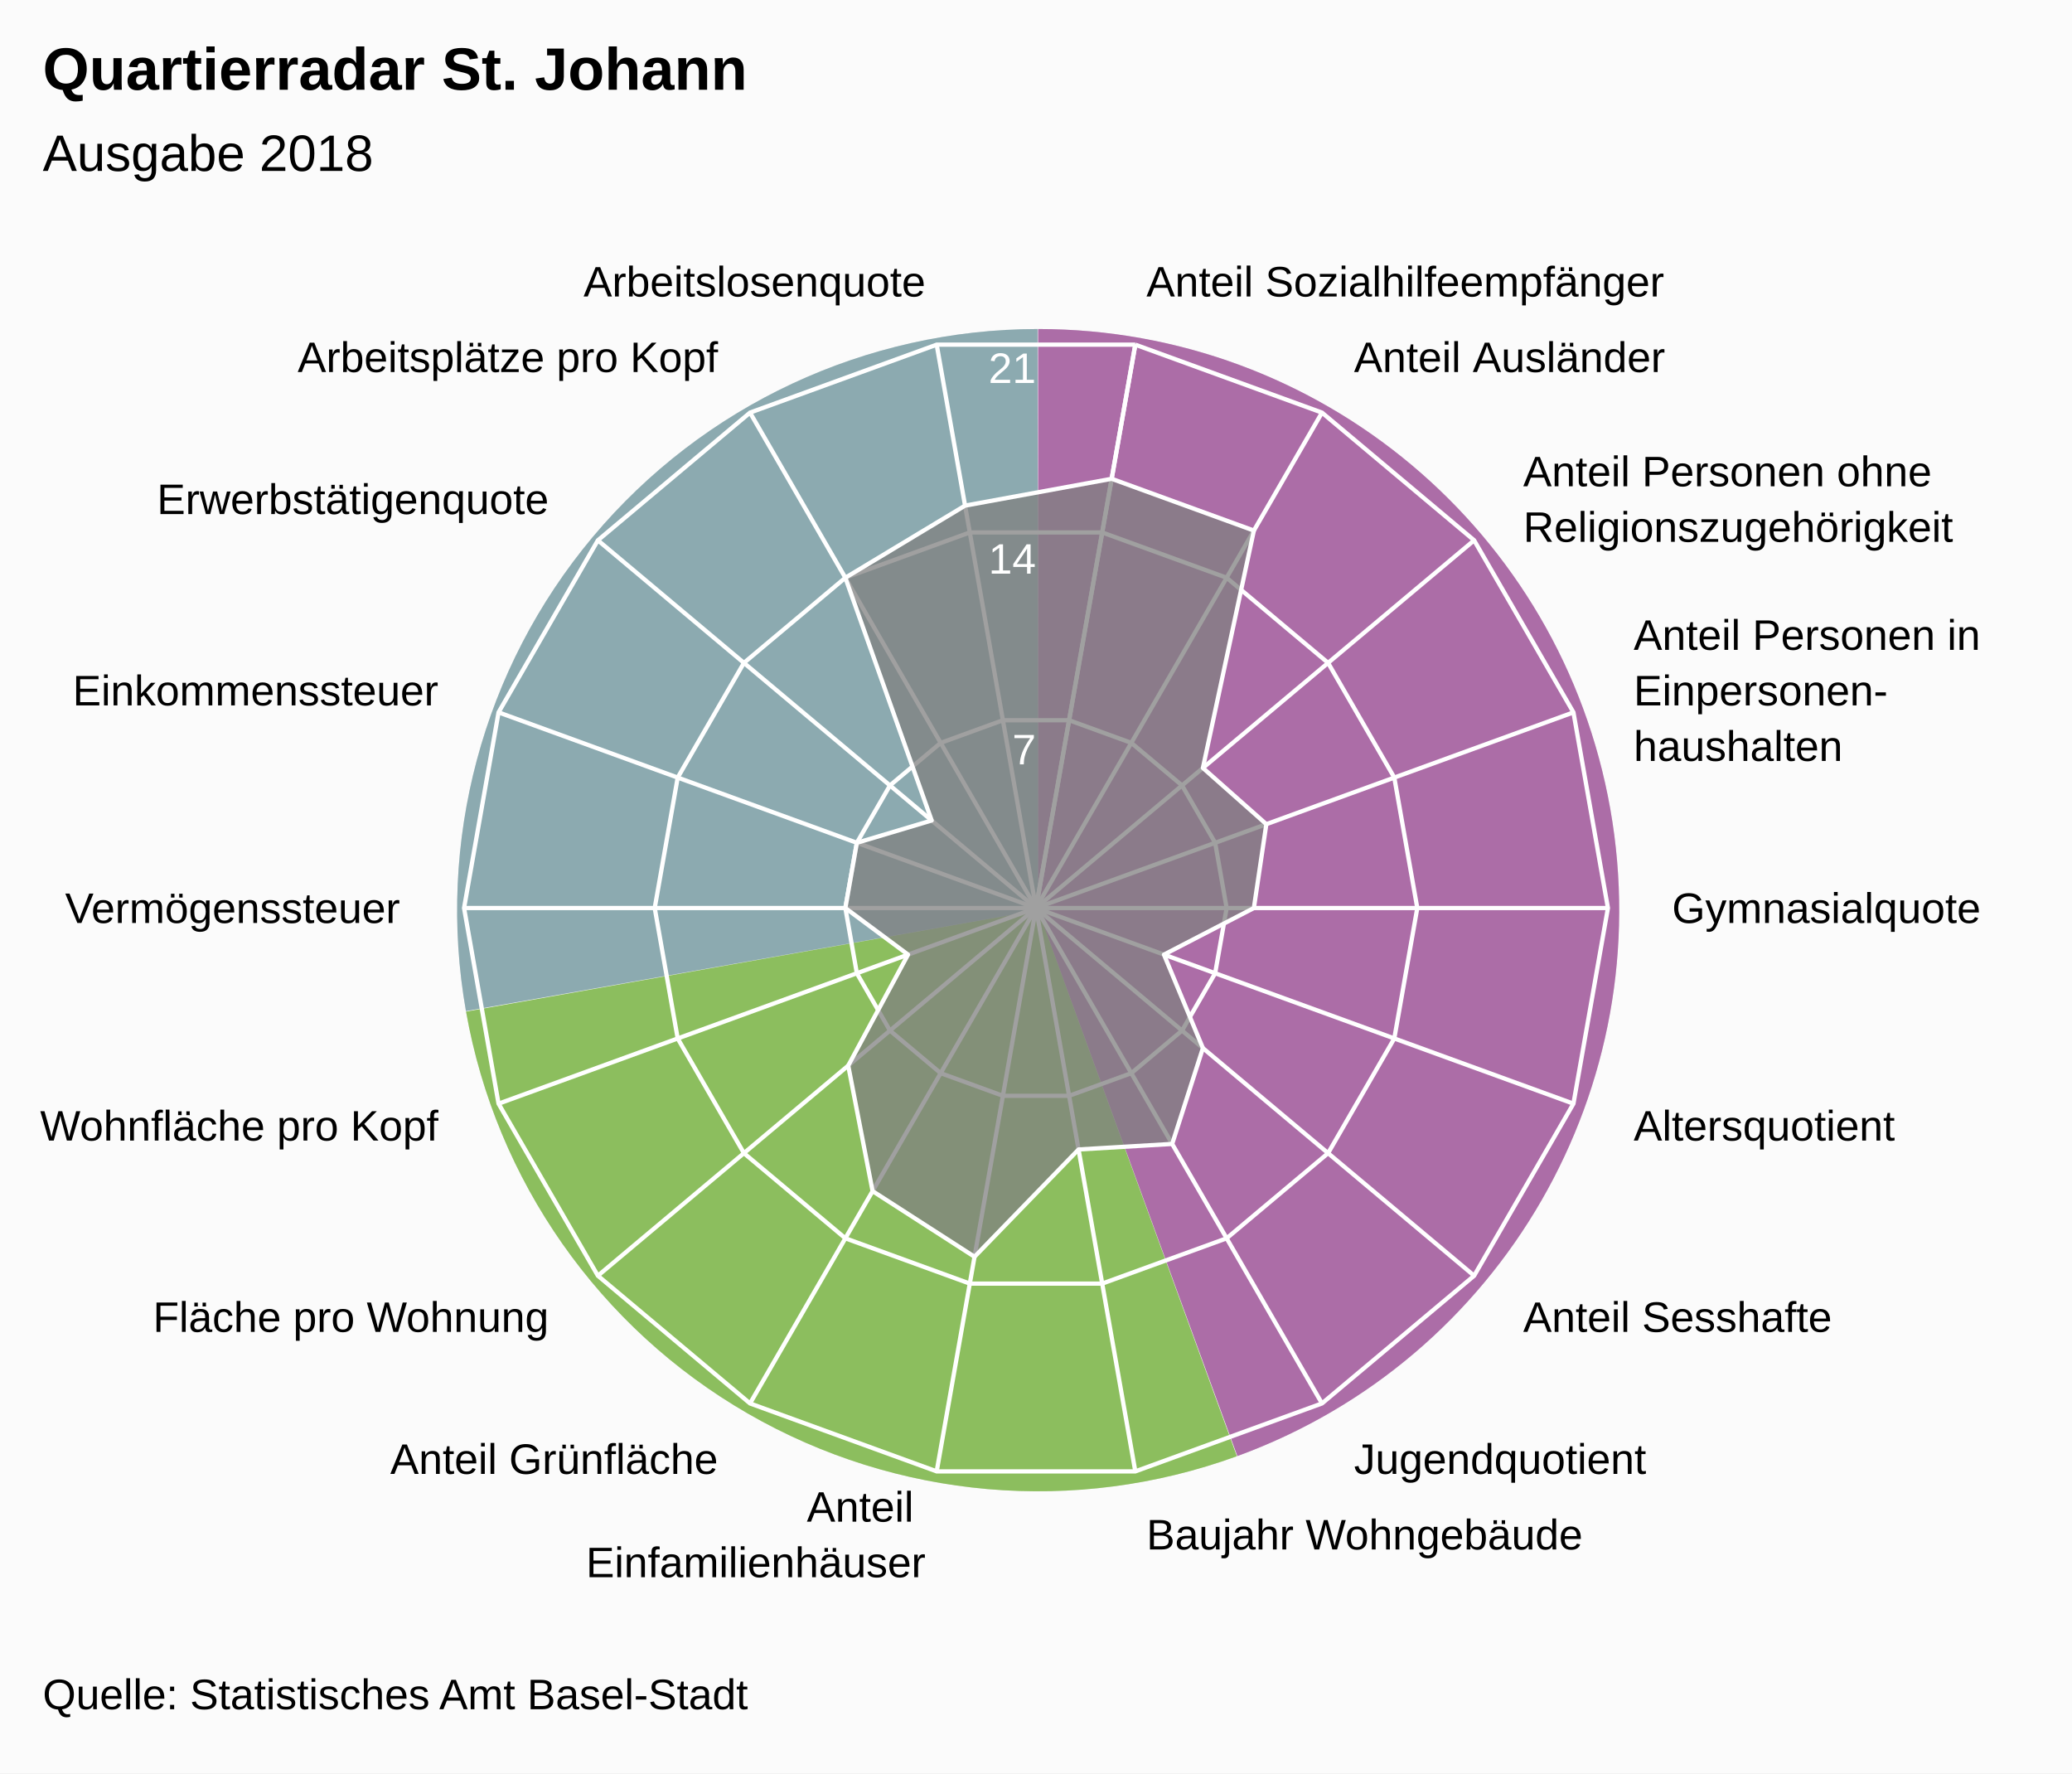
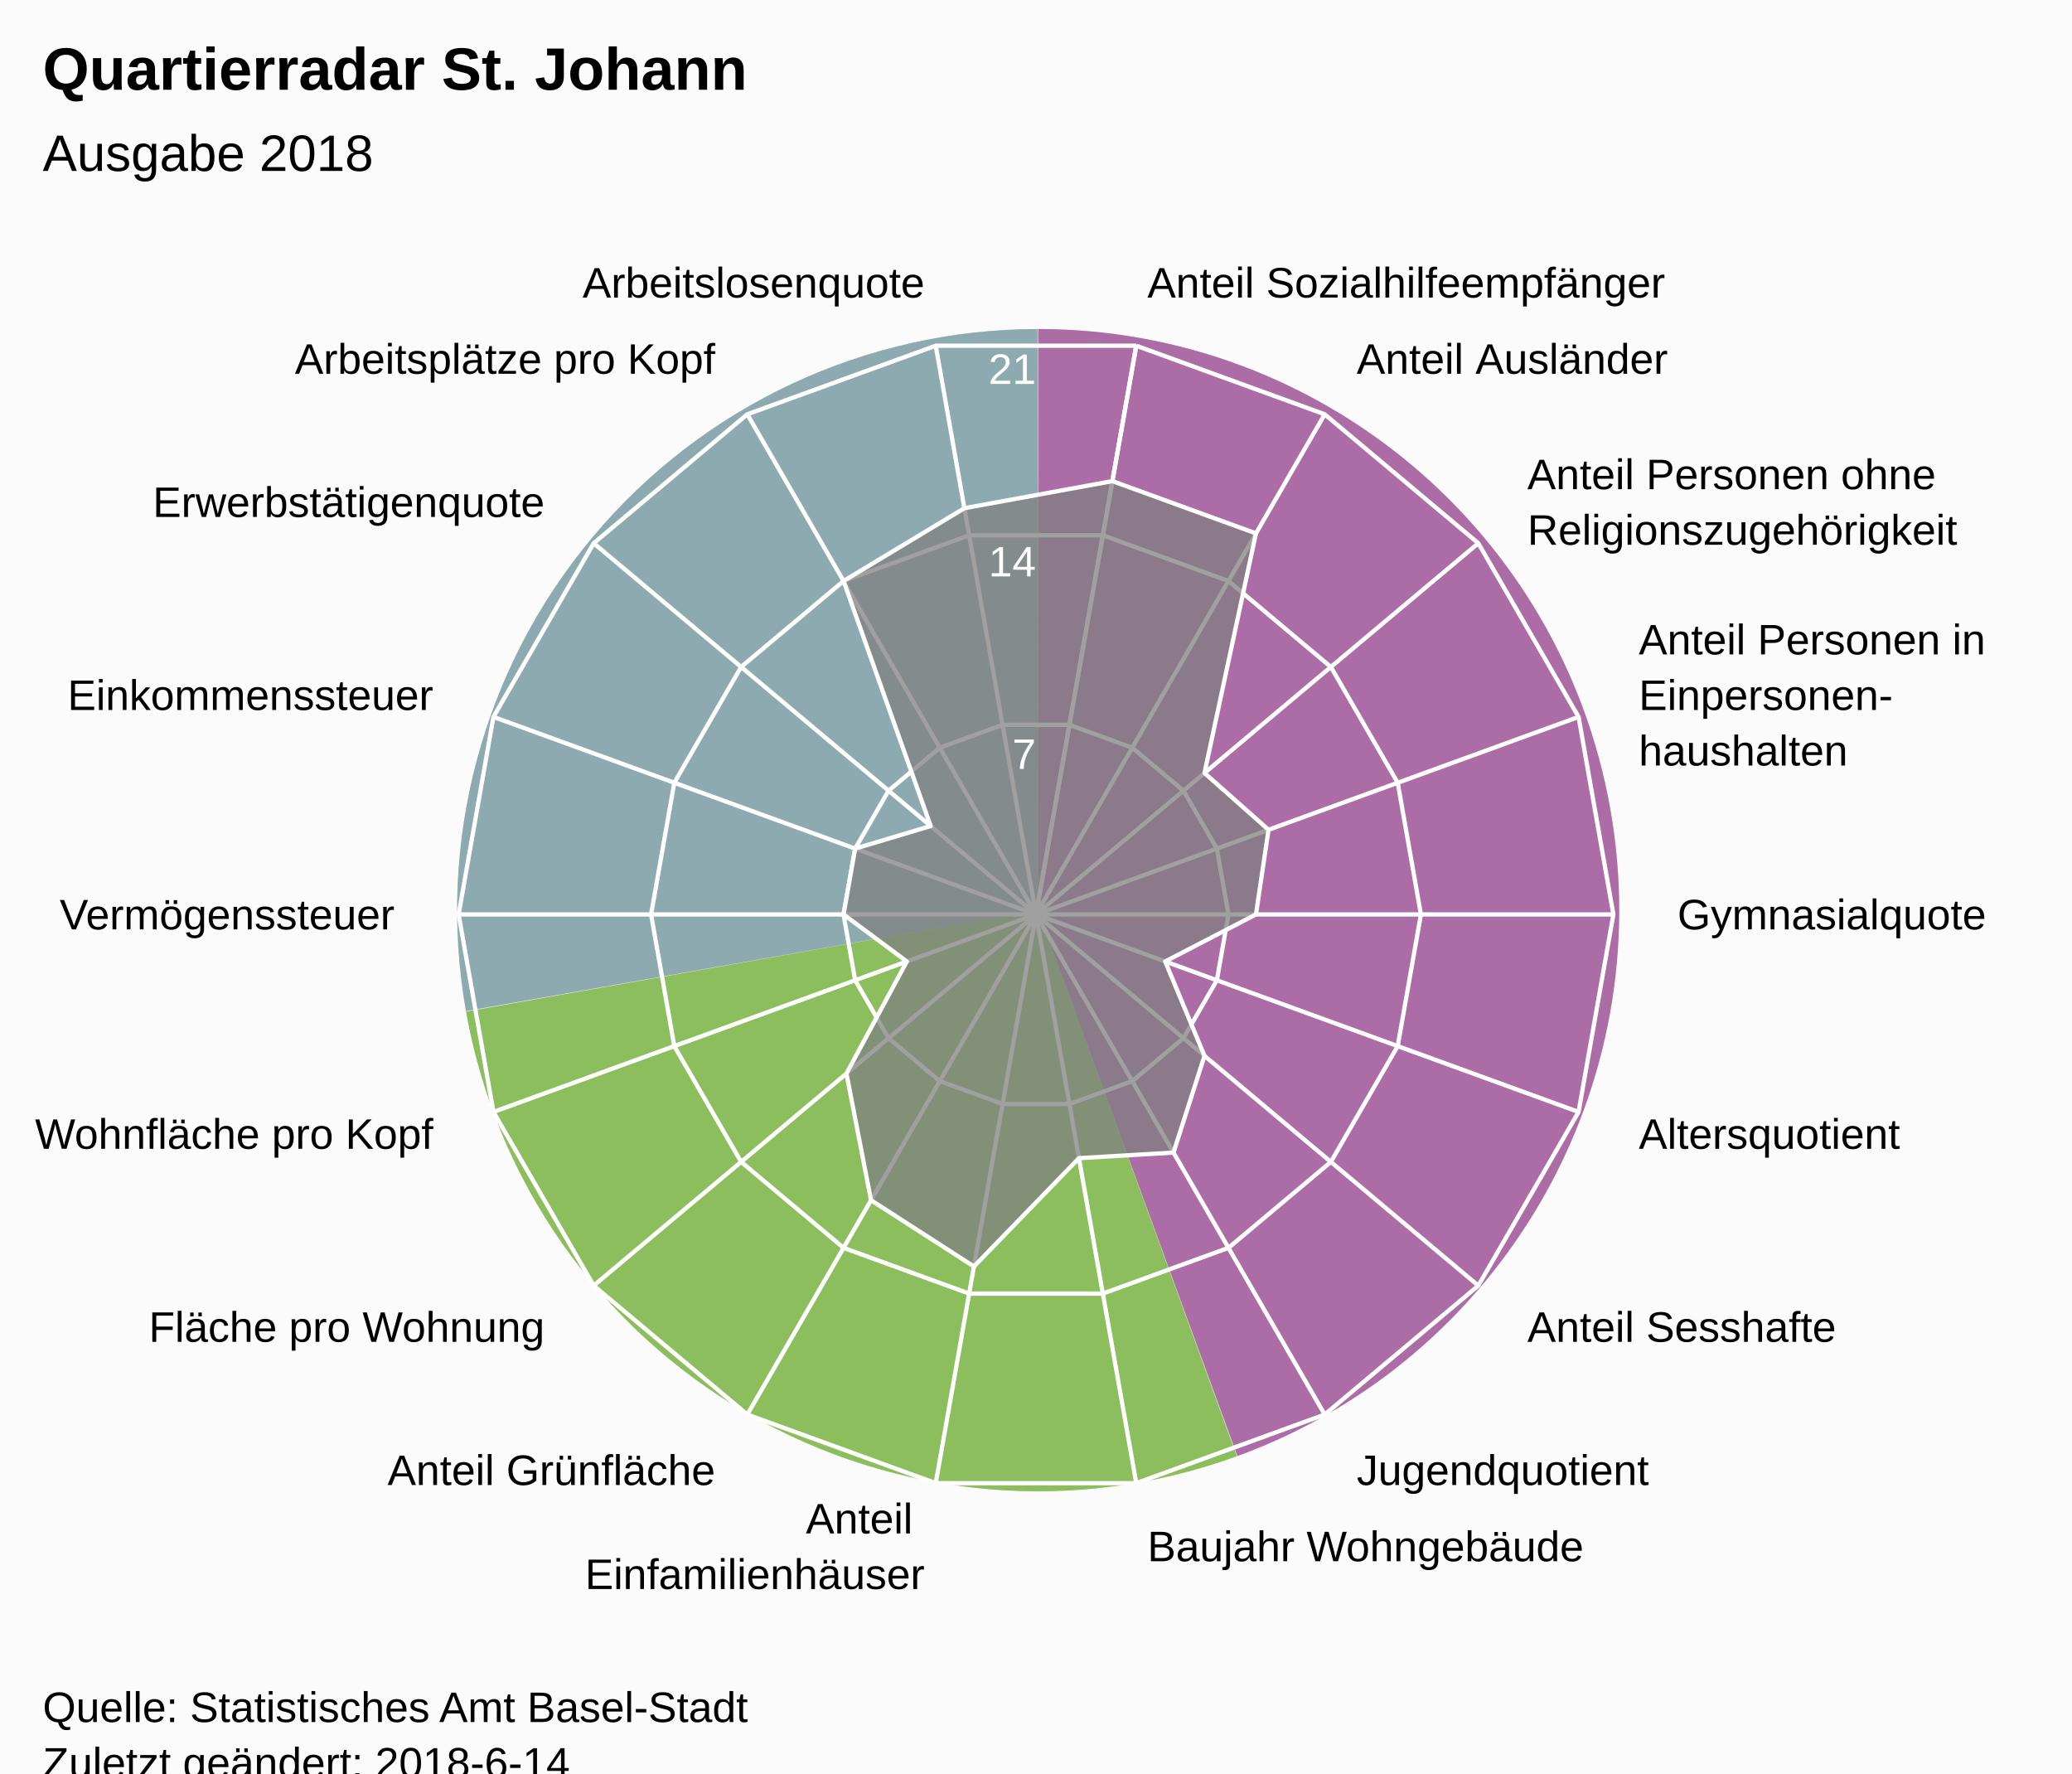
<svg xmlns="http://www.w3.org/2000/svg" version="1.1" class="highcharts-root" style="font-family:Arial;font-size:12px;" viewBox="0 0 485 415">
  <defs>
-     <clipPath id="highcharts-63xppwf-7">
-       <rect x="0" y="0" width="465" height="315" fill="none" />
+     <clipPath id="highcharts-y62in09-7">
+       <rect x="0" y="0" width="465" height="318" fill="none" />
    </clipPath>
-     <clipPath id="highcharts-63xppwf-9">
-       <circle cx="232.5" cy="157.5" r="133.875" />
+     <clipPath id="highcharts-y62in09-9">
+       <circle cx="232.5" cy="159" r="135.15" />
    </clipPath>
  </defs>
-   <rect fill="#fbfbfb" class="highcharts-background" x="0" y="0" width="485" height="415" rx="0" ry="0" />
-   <rect fill="none" class="highcharts-plot-background" x="10" y="55" width="465" height="315" />
+   <rect fill="#fbfbfb" class="highcharts-background" x="0" y="0" width="485" height="428" rx="0" ry="0" />
+   <rect fill="none" class="highcharts-plot-background" x="10" y="55" width="465" height="318" />
  <path fill="#923F8D" d="M 243 77 A 136 136 0 0 1 289.643 340.752 L 243 213 A 0 0 0 0 0 243 213 Z" fill-opacity="0.5" />
  <path fill="#68AB2B" d="M 289.515 340.798 A 136 136 0 0 1 109.09 236.75 L 243 213 A 0 0 0 0 0 243 213 Z" fill-opacity="0.5" />
  <path fill="#689199" d="M 109.066 236.616 A 136 136 0 0 1 242.864 77 L 243 213 A 0 0 0 0 0 243 213 Z" fill-opacity="0.5" />
  <path fill="#923F8D" d="M 243 77 A 136 136 0 0 1 289.643 340.752 L 243 213 A 0 0 0 0 0 243 213 Z" fill-opacity="0.5" />
  <path fill="#68AB2B" d="M 289.515 340.798 A 136 136 0 0 1 109.09 236.75 L 243 213 A 0 0 0 0 0 243 213 Z" fill-opacity="0.5" />
  <path fill="#689199" d="M 109.066 236.616 A 136 136 0 0 1 242.864 77 L 243 213 A 0 0 0 0 0 243 213 Z" fill-opacity="0.5" />
  <g class="highcharts-pane-group" />
  <g class="highcharts-grid highcharts-xaxis-grid ">
-     <path fill="none" stroke="white" stroke-width="1" class="highcharts-grid-line" d="M 242.5 212.5 L 265.747 80.659" opacity="1" />
-     <path fill="none" stroke="white" stroke-width="1" class="highcharts-grid-line" d="M 242.5 212.5 L 309.438 96.561" opacity="1" />
-     <path fill="none" stroke="white" stroke-width="1" class="highcharts-grid-line" d="M 242.5 212.5 L 345.054 126.447" opacity="1" />
-     <path fill="none" stroke="white" stroke-width="1" class="highcharts-grid-line" d="M 242.5 212.5 L 368.301 166.712" opacity="1" />
-     <path fill="none" stroke="white" stroke-width="1" class="highcharts-grid-line" d="M 242.5 212.5 L 376.375 212.5" opacity="1" />
-     <path fill="none" stroke="white" stroke-width="1" class="highcharts-grid-line" d="M 242.5 212.5 L 368.301 258.288" opacity="1" />
-     <path fill="none" stroke="white" stroke-width="1" class="highcharts-grid-line" d="M 242.5 212.5 L 345.054 298.553" opacity="1" />
-     <path fill="none" stroke="white" stroke-width="1" class="highcharts-grid-line" d="M 242.5 212.5 L 309.438 328.439" opacity="1" />
-     <path fill="none" stroke="white" stroke-width="1" class="highcharts-grid-line" d="M 242.5 212.5 L 265.747 344.341" opacity="1" />
-     <path fill="none" stroke="white" stroke-width="1" class="highcharts-grid-line" d="M 242.5 212.5 L 219.253 344.341" opacity="1" />
-     <path fill="none" stroke="white" stroke-width="1" class="highcharts-grid-line" d="M 242.5 212.5 L 175.563 328.439" opacity="1" />
-     <path fill="none" stroke="white" stroke-width="1" class="highcharts-grid-line" d="M 242.5 212.5 L 139.946 298.553" opacity="1" />
-     <path fill="none" stroke="white" stroke-width="1" class="highcharts-grid-line" d="M 242.5 212.5 L 116.699 258.288" opacity="1" />
-     <path fill="none" stroke="white" stroke-width="1" class="highcharts-grid-line" d="M 242.5 212.5 L 108.625 212.5" opacity="1" />
-     <path fill="none" stroke="white" stroke-width="1" class="highcharts-grid-line" d="M 242.5 212.5 L 116.699 166.712" opacity="1" />
-     <path fill="none" stroke="white" stroke-width="1" class="highcharts-grid-line" d="M 242.5 212.5 L 139.946 126.447" opacity="1" />
-     <path fill="none" stroke="white" stroke-width="1" class="highcharts-grid-line" d="M 242.5 212.5 L 175.562 96.561" opacity="1" />
-     <path fill="none" stroke="white" stroke-width="1" class="highcharts-grid-line" d="M 242.5 212.5 L 219.253 80.659" opacity="1" />
-     <path fill="none" stroke="white" stroke-width="1" class="highcharts-grid-line" d="M 242.5 212.5 L 265.747 80.659" opacity="1" />
+     <path fill="none" stroke="white" stroke-width="1" class="highcharts-grid-line" d="M 242.5 214 L 265.969 80.903" opacity="1" />
+     <path fill="none" stroke="white" stroke-width="1" class="highcharts-grid-line" d="M 242.5 214 L 310.075 96.957" opacity="1" />
+     <path fill="none" stroke="white" stroke-width="1" class="highcharts-grid-line" d="M 242.5 214 L 346.031 127.127" opacity="1" />
+     <path fill="none" stroke="white" stroke-width="1" class="highcharts-grid-line" d="M 242.5 214 L 369.499 167.776" opacity="1" />
+     <path fill="none" stroke="white" stroke-width="1" class="highcharts-grid-line" d="M 242.5 214 L 377.65 214" opacity="1" />
+     <path fill="none" stroke="white" stroke-width="1" class="highcharts-grid-line" d="M 242.5 214 L 369.499 260.224" opacity="1" />
+     <path fill="none" stroke="white" stroke-width="1" class="highcharts-grid-line" d="M 242.5 214 L 346.031 300.873" opacity="1" />
+     <path fill="none" stroke="white" stroke-width="1" class="highcharts-grid-line" d="M 242.5 214 L 310.075 331.043" opacity="1" />
+     <path fill="none" stroke="white" stroke-width="1" class="highcharts-grid-line" d="M 242.5 214 L 265.969 347.097" opacity="1" />
+     <path fill="none" stroke="white" stroke-width="1" class="highcharts-grid-line" d="M 242.5 214 L 219.031 347.097" opacity="1" />
+     <path fill="none" stroke="white" stroke-width="1" class="highcharts-grid-line" d="M 242.5 214 L 174.925 331.043" opacity="1" />
+     <path fill="none" stroke="white" stroke-width="1" class="highcharts-grid-line" d="M 242.5 214 L 138.969 300.873" opacity="1" />
+     <path fill="none" stroke="white" stroke-width="1" class="highcharts-grid-line" d="M 242.5 214 L 115.501 260.224" opacity="1" />
+     <path fill="none" stroke="white" stroke-width="1" class="highcharts-grid-line" d="M 242.5 214 L 107.35 214" opacity="1" />
+     <path fill="none" stroke="white" stroke-width="1" class="highcharts-grid-line" d="M 242.5 214 L 115.501 167.776" opacity="1" />
+     <path fill="none" stroke="white" stroke-width="1" class="highcharts-grid-line" d="M 242.5 214 L 138.969 127.127" opacity="1" />
+     <path fill="none" stroke="white" stroke-width="1" class="highcharts-grid-line" d="M 242.5 214 L 174.925 96.957" opacity="1" />
+     <path fill="none" stroke="white" stroke-width="1" class="highcharts-grid-line" d="M 242.5 214 L 219.031 80.903" opacity="1" />
+     <path fill="none" stroke="white" stroke-width="1" class="highcharts-grid-line" d="M 242.5 214 L 265.969 80.903" opacity="1" />
  </g>
  <g class="highcharts-grid highcharts-yaxis-grid ">
-     <path fill="none" stroke="white" stroke-width="1" class="highcharts-grid-line" d="M 242.5 212.5 L 242.5 212.5 L 242.5 212.5 L 242.5 212.5 L 242.5 212.5 L 242.5 212.5 L 242.5 212.5 L 242.5 212.5 L 242.5 212.5 L 242.5 212.5 L 242.5 212.5 L 242.5 212.5 L 242.5 212.5 L 242.5 212.5 L 242.5 212.5 L 242.5 212.5 L 242.5 212.5 L 242.5 212.5 L 242.5 212.5 L 242.5 212.5" opacity="1" />
-     <path fill="none" stroke="white" stroke-width="1" class="highcharts-grid-line" d="M 250.249 168.553 L 250.249 168.553 L 234.751 168.553 L 220.187 173.854 L 208.315 183.816 L 200.566 197.237 L 197.875 212.5 L 200.566 227.763 L 208.315 241.184 L 220.188 251.146 L 234.751 256.447 L 250.249 256.447 L 264.812 251.146 L 276.685 241.184 L 284.434 227.763 L 287.125 212.5 L 284.434 197.237 L 276.685 183.816 L 264.812 173.854 L 250.249 168.553" opacity="1" />
-     <path fill="none" stroke="white" stroke-width="1" class="highcharts-grid-line" d="M 257.998 124.606 L 257.998 124.606 L 227.002 124.606 L 197.875 135.207 L 174.131 155.131 L 158.632 181.975 L 153.25 212.5 L 158.632 243.025 L 174.131 269.869 L 197.875 289.793 L 227.002 300.394 L 257.998 300.394 L 287.125 289.793 L 310.869 269.869 L 326.368 243.025 L 331.75 212.5 L 326.368 181.975 L 310.869 155.131 L 287.125 135.207 L 257.998 124.606" opacity="1" />
-     <path fill="none" stroke="white" stroke-width="1" class="highcharts-grid-line" d="M 265.747 80.659 L 265.747 80.659 L 219.253 80.659 L 175.562 96.561 L 139.946 126.447 L 116.699 166.712 L 108.625 212.5 L 116.699 258.288 L 139.946 298.553 L 175.563 328.439 L 219.253 344.341 L 265.747 344.341 L 309.438 328.439 L 345.054 298.553 L 368.301 258.288 L 376.375 212.5 L 368.301 166.712 L 345.054 126.447 L 309.438 96.561 L 265.747 80.659" opacity="1" />
+     <path fill="none" stroke="white" stroke-width="1" class="highcharts-grid-line" d="M 242.5 214 L 242.5 214 L 242.5 214 L 242.5 214 L 242.5 214 L 242.5 214 L 242.5 214 L 242.5 214 L 242.5 214 L 242.5 214 L 242.5 214 L 242.5 214 L 242.5 214 L 242.5 214 L 242.5 214 L 242.5 214 L 242.5 214 L 242.5 214 L 242.5 214 L 242.5 214" opacity="1" />
+     <path fill="none" stroke="white" stroke-width="1" class="highcharts-grid-line" d="M 250.323 169.634 L 250.323 169.634 L 234.677 169.634 L 219.975 174.986 L 207.99 185.042 L 200.167 198.592 L 197.45 214 L 200.167 229.408 L 207.99 242.958 L 219.975 253.014 L 234.677 258.366 L 250.323 258.366 L 265.025 253.014 L 277.01 242.958 L 284.833 229.408 L 287.55 214 L 284.833 198.592 L 277.01 185.042 L 265.025 174.986 L 250.323 169.634" opacity="1" />
+     <path fill="none" stroke="white" stroke-width="1" class="highcharts-grid-line" d="M 258.146 125.269 L 258.146 125.269 L 226.854 125.269 L 197.45 135.971 L 173.479 156.085 L 157.834 183.184 L 152.4 214 L 157.834 244.816 L 173.479 271.915 L 197.45 292.029 L 226.854 302.731 L 258.146 302.731 L 287.55 292.029 L 311.521 271.915 L 327.166 244.816 L 332.6 214 L 327.166 183.184 L 311.521 156.085 L 287.55 135.971 L 258.146 125.269" opacity="1" />
+     <path fill="none" stroke="white" stroke-width="1" class="highcharts-grid-line" d="M 265.969 80.903 L 265.969 80.903 L 219.031 80.903 L 174.925 96.957 L 138.969 127.127 L 115.501 167.776 L 107.35 214 L 115.501 260.224 L 138.969 300.873 L 174.925 331.043 L 219.031 347.097 L 265.969 347.097 L 310.075 331.043 L 346.031 300.873 L 369.499 260.224 L 377.65 214 L 369.499 167.776 L 346.031 127.127 L 310.075 96.957 L 265.969 80.903" opacity="1" />
  </g>
-   <rect fill="none" class="highcharts-plot-border" x="10" y="55" width="465" height="315" />
+   <rect fill="none" class="highcharts-plot-border" x="10" y="55" width="465" height="318" />
  <g class="highcharts-axis highcharts-xaxis ">
-     <path fill="none" class="highcharts-axis-line" d="M 242.5 78.625 A 133.875 133.875 0 1 1 242.366 78.625 M 242.5 212.5 A 0 0 0 1 0 242.5 212.5 " />
+     <path fill="none" class="highcharts-axis-line" d="M 242.5 78.85 A 135.15 135.15 0 1 1 242.365 78.85 M 242.5 214 A 0 0 0 1 0 242.5 214 " />
  </g>
  <g class="highcharts-axis highcharts-yaxis ">
-     <path fill="none" class="highcharts-axis-line" d="M 242.5 212.5 L 242.5 78.625" />
+     <path fill="none" class="highcharts-axis-line" d="M 242.5 214 L 242.5 78.85" />
  </g>
  <g class="highcharts-series-group">
-     <g class="highcharts-series highcharts-series-0 highcharts-area-series " transform="translate(10,55) scale(1 1)" clip-path="url(#highcharts-63xppwf-9)">
-       <path fill="rgb(128,128,128)" fill-opacity="0.75" d="M 250.212 57.05 L 283.5 69.165 L 271.568 124.718 L 286.415 137.877 L 283.5 157.5 L 262.453 168.402 L 271.568 190.282 L 264.375 212.709 L 242.463 214.003 L 218.109 239.116 L 194.25 223.751 L 188.548 194.38 L 202.547 168.402 L 187.875 157.5 L 190.566 142.237 L 208.082 137.011 L 187.875 80.207 L 215.895 63.328 L 250.212 57.05 L 232.5 157.5 L 232.5 157.5 L 232.5 157.5 L 232.5 157.5 L 232.5 157.5 L 232.5 157.5 L 232.5 157.5 L 232.5 157.5 L 232.5 157.5 L 232.5 157.5 L 232.5 157.5 L 232.5 157.5 L 232.5 157.5 L 232.5 157.5 L 232.5 157.5 L 232.5 157.5 L 232.5 157.5 L 232.5 157.5 L 232.5 157.5" class="highcharts-area" />
-       <path fill="none" d="M 250.212 57.05 L 283.5 69.165 L 271.568 124.718 L 286.415 137.877 L 283.5 157.5 L 262.453 168.402 L 271.568 190.282 L 264.375 212.709 L 242.463 214.003 L 218.109 239.116 L 194.25 223.751 L 188.548 194.38 L 202.547 168.402 L 187.875 157.5 L 190.566 142.237 L 208.082 137.011 L 187.875 80.207 L 215.895 63.328 L 250.212 57.05" class="highcharts-graph" stroke="white" stroke-width="1" stroke-linejoin="round" stroke-linecap="round" />
+     <g class="highcharts-series highcharts-series-0 highcharts-area-series " transform="translate(10,55) scale(1 1)" clip-path="url(#highcharts-y62in09-9)">
+       <path fill="rgb(128,128,128)" fill-opacity="0.75" d="M 250.381 57.593 L 283.986 69.824 L 271.94 125.906 L 286.928 139.19 L 283.986 159 L 262.738 170.006 L 271.94 192.094 L 264.679 214.735 L 242.558 216.041 L 217.972 241.393 L 193.886 225.882 L 188.13 196.231 L 202.262 170.006 L 187.45 159 L 190.167 143.592 L 207.85 138.316 L 187.45 80.971 L 215.737 63.931 L 250.381 57.593 L 232.5 159 L 232.5 159 L 232.5 159 L 232.5 159 L 232.5 159 L 232.5 159 L 232.5 159 L 232.5 159 L 232.5 159 L 232.5 159 L 232.5 159 L 232.5 159 L 232.5 159 L 232.5 159 L 232.5 159 L 232.5 159 L 232.5 159 L 232.5 159 L 232.5 159" class="highcharts-area" />
+       <path fill="none" d="M 250.381 57.593 L 283.986 69.824 L 271.94 125.906 L 286.928 139.19 L 283.986 159 L 262.738 170.006 L 271.94 192.094 L 264.679 214.735 L 242.558 216.041 L 217.972 241.393 L 193.886 225.882 L 188.13 196.231 L 202.262 170.006 L 187.45 159 L 190.167 143.592 L 207.85 138.316 L 187.45 80.971 L 215.737 63.931 L 250.381 57.593" class="highcharts-graph" stroke="white" stroke-width="1" stroke-linejoin="round" stroke-linecap="round" />
    </g>
    <g class="highcharts-markers highcharts-series-0 highcharts-area-series " transform="translate(10,55) scale(1 1)" clip-path="none" />
  </g>
  <text x="10" text-anchor="start" class="highcharts-title" style="color:#000000;font-size:14px;font-weight:bold;font-family:Arial;fill:#000000;" y="21">
    <tspan>Quartierradar St. Johann</tspan>
  </text>
  <text x="10" text-anchor="start" class="highcharts-subtitle" style="color:#000000;font-size:12px;font-weight:normal;font-family:Arial;fill:#000000;" y="40">
    <tspan>Ausgabe 2018</tspan>
  </text>
  <g class="highcharts-axis-labels highcharts-xaxis-labels ">
-     <text x="268.352" style="color:#000000;cursor:default;font-size:10px;fill:#000000;" transform="translate(0,0)" text-anchor="start" y="69.387" opacity="1">
+     <text x="268.573" style="color:#000000;cursor:default;font-size:10px;fill:#000000;" transform="translate(0,0)" text-anchor="start" y="69.631" opacity="1">
      <tspan>Anteil Sozialhilfeempfänger</tspan>
    </text>
-     <text x="316.938" style="color:#000000;cursor:default;font-size:10px;fill:#000000;" transform="translate(0,0)" text-anchor="start" y="87.07" opacity="1">
+     <text x="317.575" style="color:#000000;cursor:default;font-size:10px;fill:#000000;" transform="translate(0,0)" text-anchor="start" y="87.466" opacity="1">
      <tspan>Anteil Ausländer</tspan>
    </text>
-     <text x="356.545" style="color:#000000;cursor:default;font-size:10px;fill:#000000;" transform="translate(0,0)" text-anchor="start" y="113.805" opacity="1">
+     <text x="357.522" style="color:#000000;cursor:default;font-size:10px;fill:#000000;" transform="translate(0,0)" text-anchor="start" y="114.485" opacity="1">
      <tspan>Anteil Personen ohne</tspan>
-       <tspan dy="13" x="356.545">Religionszugehörigkeit</tspan>
+       <tspan dy="13" x="357.522">Religionszugehörigkeit</tspan>
    </text>
-     <text x="382.397" style="color:#000000;cursor:default;font-size:10px;fill:#000000;" transform="translate(0,0)" text-anchor="start" y="152.082" opacity="1">
+     <text x="383.595" style="color:#000000;cursor:default;font-size:10px;fill:#000000;" transform="translate(0,0)" text-anchor="start" y="153.146" opacity="1">
      <tspan>Anteil Personen in</tspan>
-       <tspan dy="13" x="382.397">Einpersonen-</tspan>
-       <tspan dy="13" x="382.397">haushalten</tspan>
+       <tspan dy="13" x="383.595">Einpersonen-</tspan>
+       <tspan dy="13" x="383.595">haushalten</tspan>
    </text>
-     <text x="391.375" style="color:#000000;cursor:default;font-size:10px;fill:#000000;" transform="translate(0,0)" text-anchor="start" y="216" opacity="1">
+     <text x="392.65" style="color:#000000;cursor:default;font-size:10px;fill:#000000;" transform="translate(0,0)" text-anchor="start" y="217.5" opacity="1">
      <tspan>Gymnasialquote</tspan>
    </text>
-     <text x="382.397" style="color:#000000;cursor:default;font-size:10px;fill:#000000;" transform="translate(0,0)" text-anchor="start" y="266.918" opacity="1">
+     <text x="383.595" style="color:#000000;cursor:default;font-size:10px;fill:#000000;" transform="translate(0,0)" text-anchor="start" y="268.854" opacity="1">
      <tspan>Altersquotient</tspan>
    </text>
-     <text x="356.545" style="color:#000000;cursor:default;font-size:10px;fill:#000000;" transform="translate(0,0)" text-anchor="start" y="311.695" opacity="1">
+     <text x="357.522" style="color:#000000;cursor:default;font-size:10px;fill:#000000;" transform="translate(0,0)" text-anchor="start" y="314.015" opacity="1">
      <tspan>Anteil Sesshafte</tspan>
    </text>
-     <text x="316.938" style="color:#000000;cursor:default;font-size:10px;fill:#000000;" transform="translate(0,0)" text-anchor="start" y="344.93" opacity="1">
+     <text x="317.575" style="color:#000000;cursor:default;font-size:10px;fill:#000000;" transform="translate(0,0)" text-anchor="start" y="347.534" opacity="1">
      <tspan>Jugendquotient</tspan>
    </text>
-     <text x="268.352" style="color:#000000;cursor:default;font-size:10px;fill:#000000;" transform="translate(0,0)" text-anchor="start" y="362.613" opacity="1">
+     <text x="268.573" style="color:#000000;cursor:default;font-size:10px;fill:#000000;" transform="translate(0,0)" text-anchor="start" y="365.369" opacity="1">
      <tspan>Baujahr Wohngebäude</tspan>
    </text>
-     <text x="216.648" style="color:#000000;cursor:default;font-size:10px;fill:#000000;" transform="translate(0,0)" text-anchor="end" y="356.113" opacity="1">
+     <text x="216.427" style="color:#000000;cursor:default;font-size:10px;fill:#000000;" transform="translate(0,0)" text-anchor="end" y="358.869" opacity="1">
      <tspan>Anteil</tspan>
-       <tspan dy="13" x="216.648">Einfamilienhäuser</tspan>
+       <tspan dy="13" x="216.427">Einfamilienhäuser</tspan>
    </text>
-     <text x="168.063" style="color:#000000;cursor:default;font-size:10px;fill:#000000;" transform="translate(0,0)" text-anchor="end" y="344.93" opacity="1">
+     <text x="167.425" style="color:#000000;cursor:default;font-size:10px;fill:#000000;" transform="translate(0,0)" text-anchor="end" y="347.534" opacity="1">
      <tspan>Anteil Grünfläche</tspan>
    </text>
-     <text x="128.455" style="color:#000000;cursor:default;font-size:10px;fill:#000000;" transform="translate(0,0)" text-anchor="end" y="311.695" opacity="1">
+     <text x="127.478" style="color:#000000;cursor:default;font-size:10px;fill:#000000;" transform="translate(0,0)" text-anchor="end" y="314.015" opacity="1">
      <tspan>Fläche pro Wohnung</tspan>
    </text>
-     <text x="102.603" style="color:#000000;cursor:default;font-size:10px;fill:#000000;" transform="translate(0,0)" text-anchor="end" y="266.918" opacity="1">
+     <text x="101.405" style="color:#000000;cursor:default;font-size:10px;fill:#000000;" transform="translate(0,0)" text-anchor="end" y="268.854" opacity="1">
      <tspan>Wohnfläche pro Kopf</tspan>
    </text>
-     <text x="93.625" style="color:#000000;cursor:default;font-size:10px;fill:#000000;" transform="translate(0,0)" text-anchor="end" y="216" opacity="1">
+     <text x="92.35" style="color:#000000;cursor:default;font-size:10px;fill:#000000;" transform="translate(0,0)" text-anchor="end" y="217.5" opacity="1">
      <tspan>Vermögenssteuer</tspan>
    </text>
-     <text x="102.603" style="color:#000000;cursor:default;font-size:10px;fill:#000000;" transform="translate(0,0)" text-anchor="end" y="165.082" opacity="1">
+     <text x="101.405" style="color:#000000;cursor:default;font-size:10px;fill:#000000;" transform="translate(0,0)" text-anchor="end" y="166.146" opacity="1">
      <tspan>Einkommenssteuer</tspan>
    </text>
-     <text x="128.455" style="color:#000000;cursor:default;font-size:10px;fill:#000000;" transform="translate(0,0)" text-anchor="end" y="120.305" opacity="1">
+     <text x="127.478" style="color:#000000;cursor:default;font-size:10px;fill:#000000;" transform="translate(0,0)" text-anchor="end" y="120.985" opacity="1">
      <tspan>Erwerbstätigenquote</tspan>
    </text>
-     <text x="168.062" style="color:#000000;cursor:default;font-size:10px;fill:#000000;" transform="translate(0,0)" text-anchor="end" y="87.07" opacity="1">
+     <text x="167.425" style="color:#000000;cursor:default;font-size:10px;fill:#000000;" transform="translate(0,0)" text-anchor="end" y="87.466" opacity="1">
      <tspan>Arbeitsplätze pro Kopf</tspan>
    </text>
-     <text x="216.648" style="color:#000000;cursor:default;font-size:10px;fill:#000000;" transform="translate(0,0)" text-anchor="end" y="69.387" opacity="1">
+     <text x="216.427" style="color:#000000;cursor:default;font-size:10px;fill:#000000;" transform="translate(0,0)" text-anchor="end" y="69.631" opacity="1">
      <tspan>Arbeitslosenquote</tspan>
    </text>
    <text x="0" style="color:#000000;cursor:default;font-size:10px;fill:#000000;" transform="translate(0,0)" text-anchor="middle" y="-9999">18</text>
  </g>
  <g class="highcharts-axis-labels highcharts-yaxis-labels ">
    <text x="0" style="color:white;cursor:default;font-size:10px;fill:white;" text-anchor="end" transform="translate(0,0)" y="-9999">0</text>
-     <text x="242.5" style="color:white;cursor:default;font-size:10px;fill:white;" text-anchor="end" transform="translate(0,0)" y="178.875" opacity="1">7</text>
-     <text x="242.5" style="color:white;cursor:default;font-size:10px;fill:white;" text-anchor="end" transform="translate(0,0)" y="134.25" opacity="1">14</text>
-     <text x="242.5" style="color:white;cursor:default;font-size:10px;fill:white;" text-anchor="end" transform="translate(0,0)" y="89.625" opacity="1">21</text>
+     <text x="242.5" style="color:white;cursor:default;font-size:10px;fill:white;" text-anchor="end" transform="translate(0,0)" y="179.95" opacity="1">7</text>
+     <text x="242.5" style="color:white;cursor:default;font-size:10px;fill:white;" text-anchor="end" transform="translate(0,0)" y="134.9" opacity="1">14</text>
+     <text x="242.5" style="color:white;cursor:default;font-size:10px;fill:white;" text-anchor="end" transform="translate(0,0)" y="89.85" opacity="1">21</text>
  </g>
-   <text x="10" class="highcharts-credits" text-anchor="start" style="cursor:default;color:#000000;font-size:10px;fill:#000000;" y="400">
+   <text x="10" class="highcharts-credits" text-anchor="start" style="cursor:default;color:#000000;font-size:10px;fill:#000000;" y="403">
    <tspan>Quelle: Statistisches Amt Basel-Stadt</tspan>
+     <tspan x="10" dy="13">Zuletzt geändert: 2018-6-14</tspan>
  </text>
</svg>
